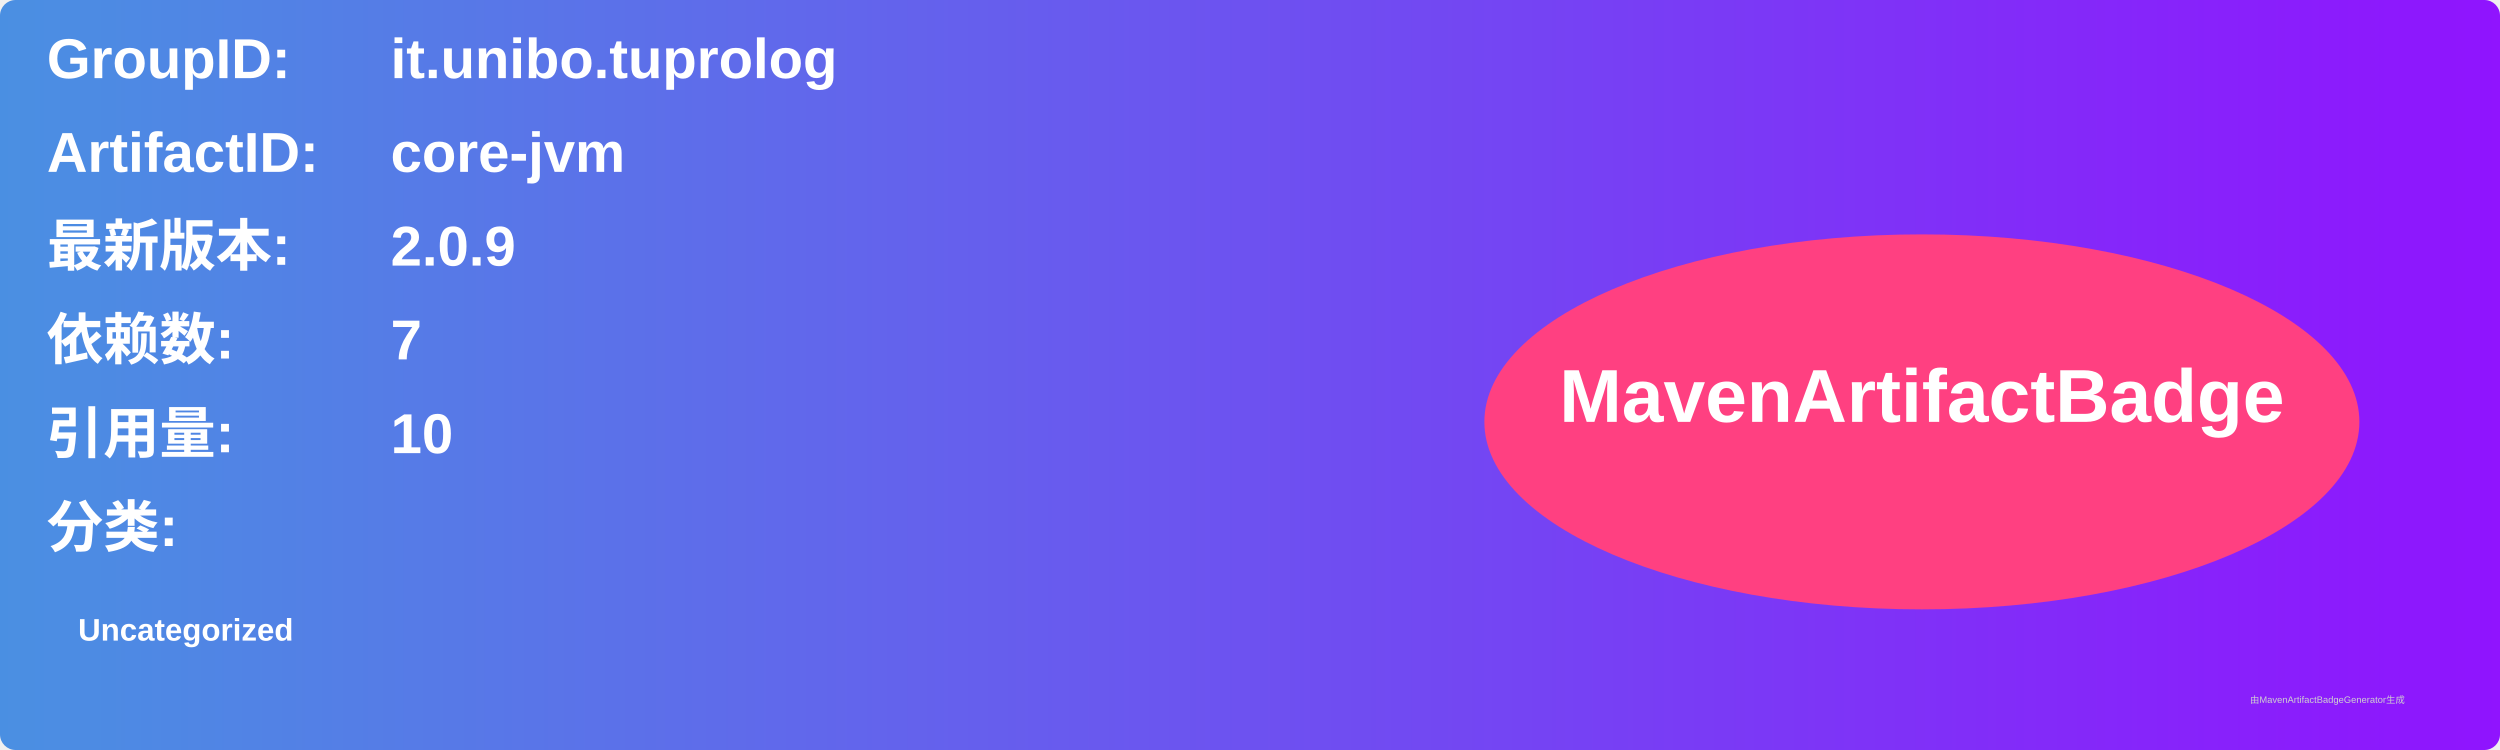
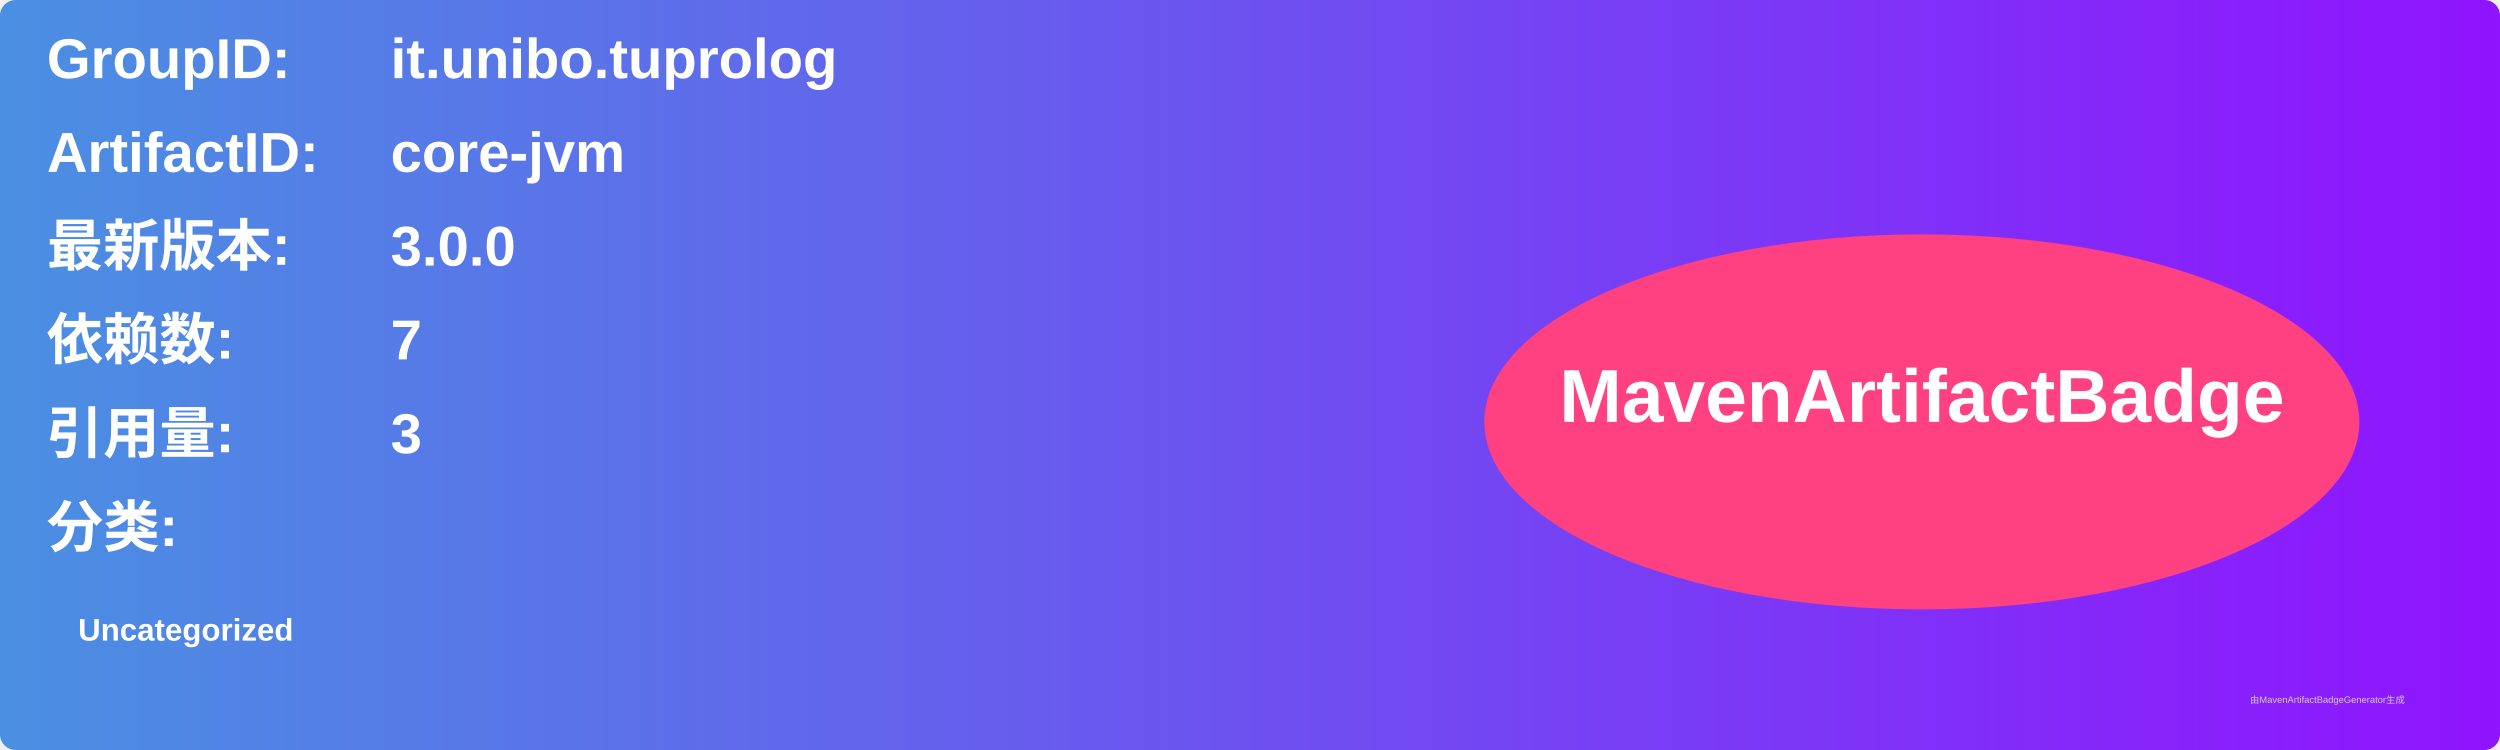
<svg xmlns="http://www.w3.org/2000/svg" width="800" height="240" viewBox="0 0 800 240">
  <linearGradient id="grad" x1="0%" y1="0%" x2="100%" y2="0%">
    <stop offset="0%" stop-color="#4a90e2" />
    <stop offset="100%" stop-color="#9013fe" />
  </linearGradient>
  <rect width="100%" height="100%" rx="5" ry="5" fill="url(#grad)" />
  <g transform="translate(15, 15)">
    <text x="0" y="10" font-family="Arial" font-size="18" fill="white" font-weight="bold" width="260">GroupID:</text>
    <text x="110" y="10" font-family="Arial" font-size="18" fill="white" font-weight="bold" width="460">it.unibo.tuprolog</text>
    <text x="0" y="40" font-family="Arial" font-size="18" fill="white" font-weight="bold" width="260">ArtifactID:</text>
    <text x="110" y="40" font-family="Arial" font-size="18" fill="white" font-weight="bold" width="460">core-jvm</text>
    <text x="0" y="70" font-family="Arial" font-size="18" fill="white" font-weight="bold">最新版本:</text>
    <text x="110" y="70" font-family="Arial" font-size="18" fill="white" font-weight="bold">
-       <tspan font-weight="bold">2.0.9</tspan>
+       <tspan font-weight="bold">3.0.0</tspan>
    </text>
    <text x="0" y="100" font-family="Arial" font-size="18" fill="white" font-weight="bold">依赖数: </text>
    <text x="110" y="100" font-family="Arial" font-size="18" fill="white">
      <tspan font-weight="bold">7</tspan>
    </text>
    <text x="0" y="130" font-family="Arial" font-size="18" fill="white" font-weight="bold">引用量: </text>
    <text x="110" y="130" font-family="Arial" font-size="18" fill="white">
-       <tspan font-weight="bold">10</tspan>
+       <tspan font-weight="bold">3</tspan>
    </text>
    <text x="0" y="160" font-family="Arial" font-size="18" fill="white" font-weight="bold">分类:</text>
    <text x="10" y="190" font-family="Arial" font-size="10" fill="white">
      <tspan font-weight="bold">Uncategorized</tspan>
    </text>
    <ellipse cx="600" cy="120" rx="140" ry="60" fill="#ff4081" />
    <text x="600" y="120" text-anchor="middle" font-family="Arial" font-size="24" fill="white" font-weight="bold">MavenArtifactBadge</text>
  </g>
  <text x="720" y="225" font-family="Arial" font-size="3" fill="#d0d0d0">由MavenArtifactBadgeGenerator生成</text>
</svg>
